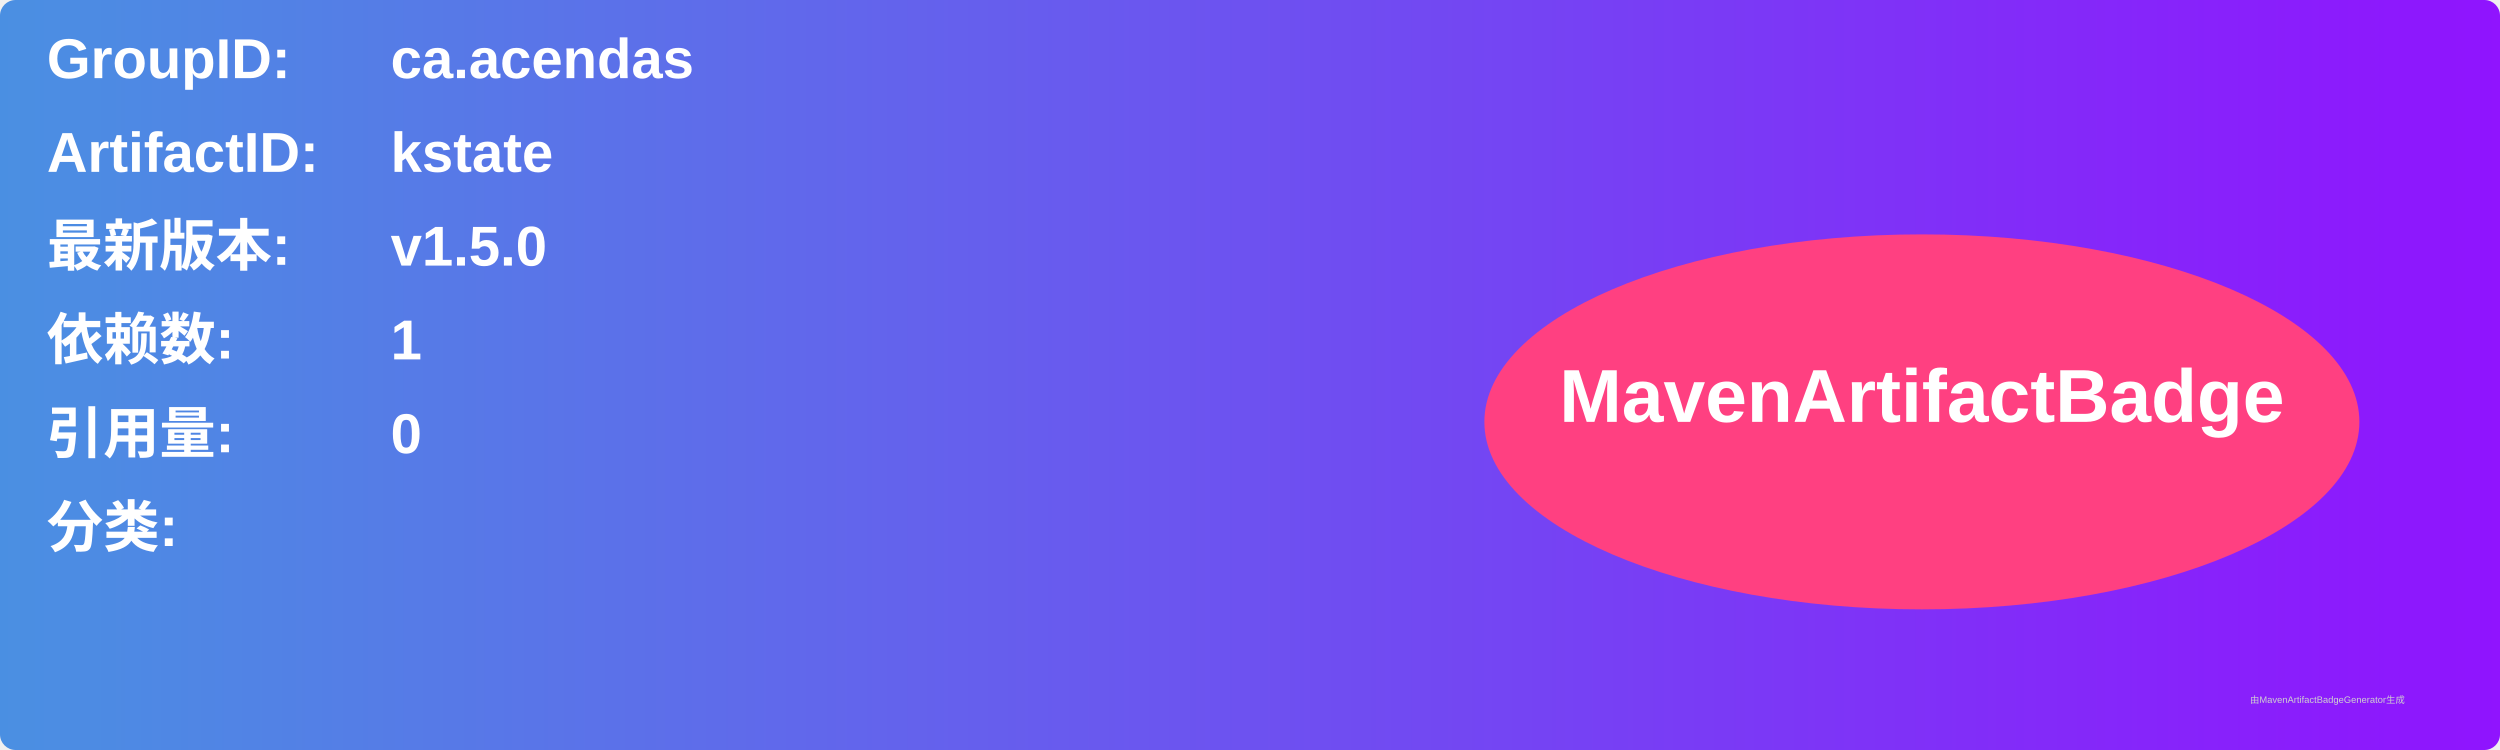
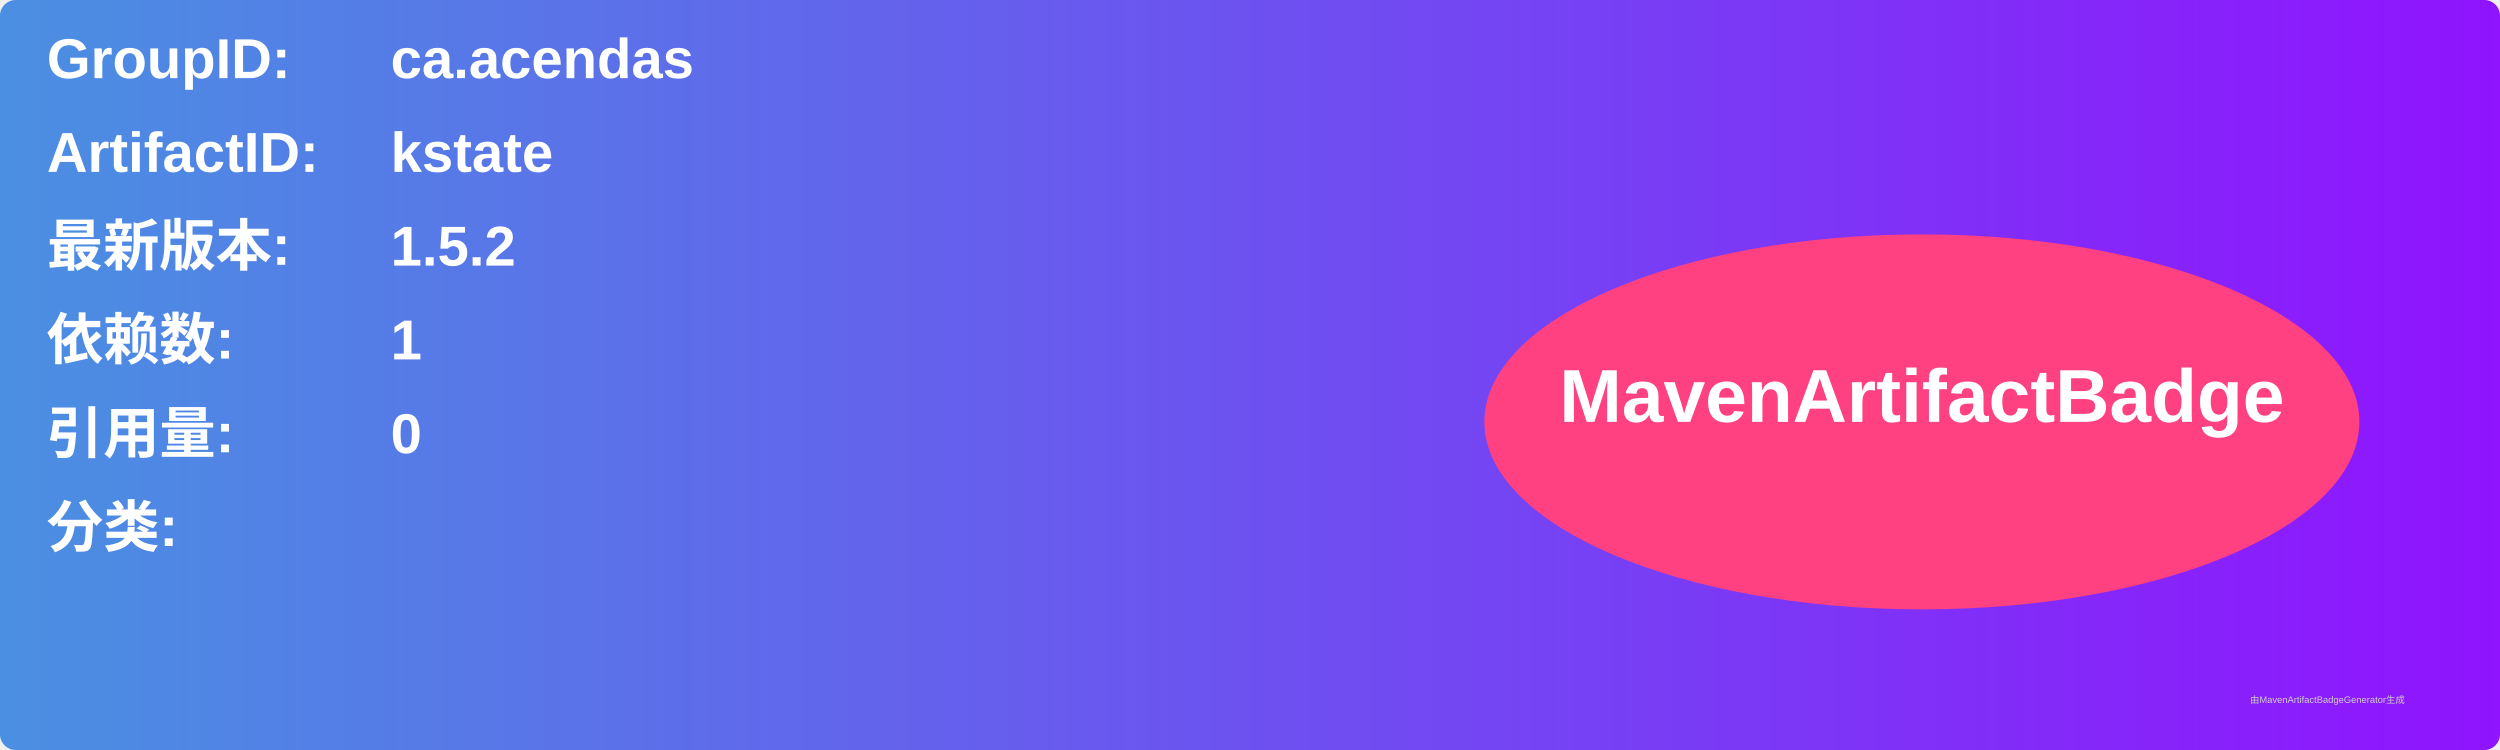
<svg xmlns="http://www.w3.org/2000/svg" width="800" height="240" viewBox="0 0 800 240">
  <linearGradient id="grad" x1="0%" y1="0%" x2="100%" y2="0%">
    <stop offset="0%" stop-color="#4a90e2" />
    <stop offset="100%" stop-color="#9013fe" />
  </linearGradient>
  <rect width="100%" height="100%" rx="5" ry="5" fill="url(#grad)" />
  <g transform="translate(15, 15)">
    <text x="0" y="10" font-family="Arial" font-size="18" fill="white" font-weight="bold" width="260">GroupID:</text>
    <text x="110" y="10" font-family="Arial" font-size="18" fill="white" font-weight="bold" width="460">ca.acendas</text>
    <text x="0" y="40" font-family="Arial" font-size="18" fill="white" font-weight="bold" width="260">ArtifactID:</text>
    <text x="110" y="40" font-family="Arial" font-size="18" fill="white" font-weight="bold" width="460">kstate</text>
    <text x="0" y="70" font-family="Arial" font-size="18" fill="white" font-weight="bold">最新版本:</text>
    <text x="110" y="70" font-family="Arial" font-size="18" fill="white" font-weight="bold">
-       <tspan font-weight="bold">v1.5.0</tspan>
+       <tspan font-weight="bold">1.5.2</tspan>
    </text>
    <text x="0" y="100" font-family="Arial" font-size="18" fill="white" font-weight="bold">依赖数: </text>
    <text x="110" y="100" font-family="Arial" font-size="18" fill="white">
      <tspan font-weight="bold">1</tspan>
    </text>
    <text x="0" y="130" font-family="Arial" font-size="18" fill="white" font-weight="bold">引用量: </text>
    <text x="110" y="130" font-family="Arial" font-size="18" fill="white">
      <tspan font-weight="bold">0</tspan>
    </text>
    <text x="0" y="160" font-family="Arial" font-size="18" fill="white" font-weight="bold">分类:</text>
    <text x="10" y="190" font-family="Arial" font-size="10" fill="white">
      <tspan font-weight="bold" />
    </text>
    <ellipse cx="600" cy="120" rx="140" ry="60" fill="#ff4081" />
    <text x="600" y="120" text-anchor="middle" font-family="Arial" font-size="24" fill="white" font-weight="bold">MavenArtifactBadge</text>
  </g>
  <text x="720" y="225" font-family="Arial" font-size="3" fill="#d0d0d0">由MavenArtifactBadgeGenerator生成</text>
</svg>
